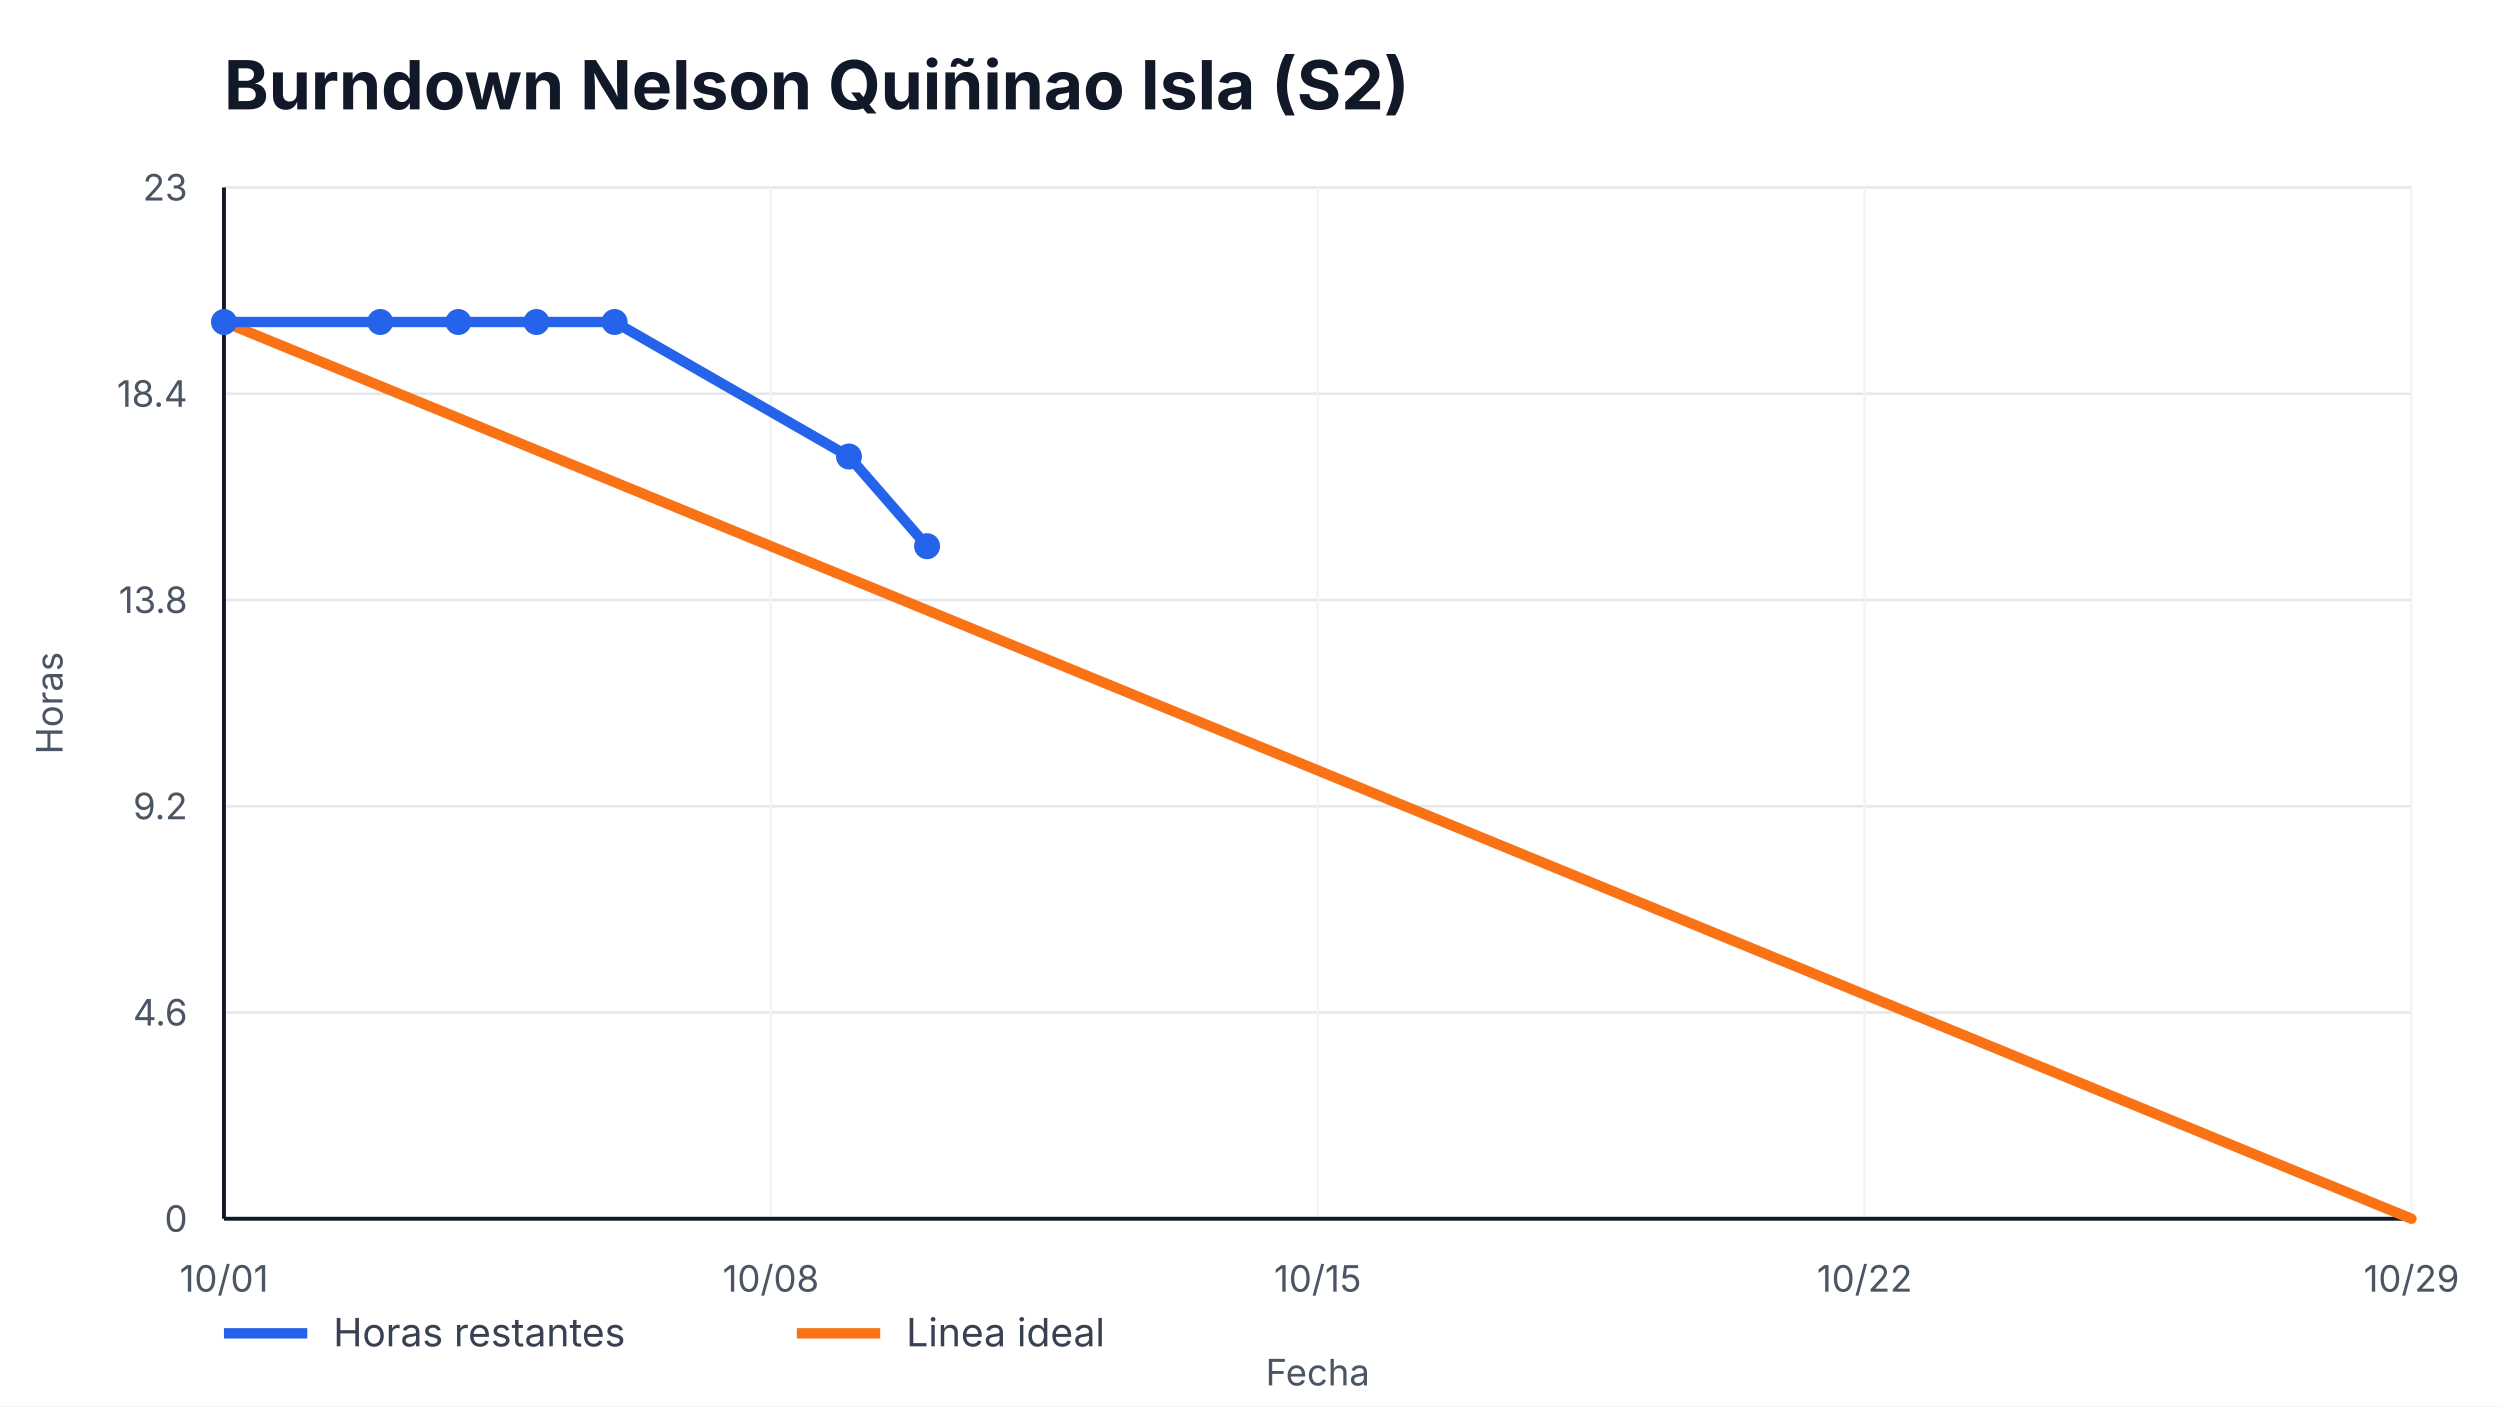
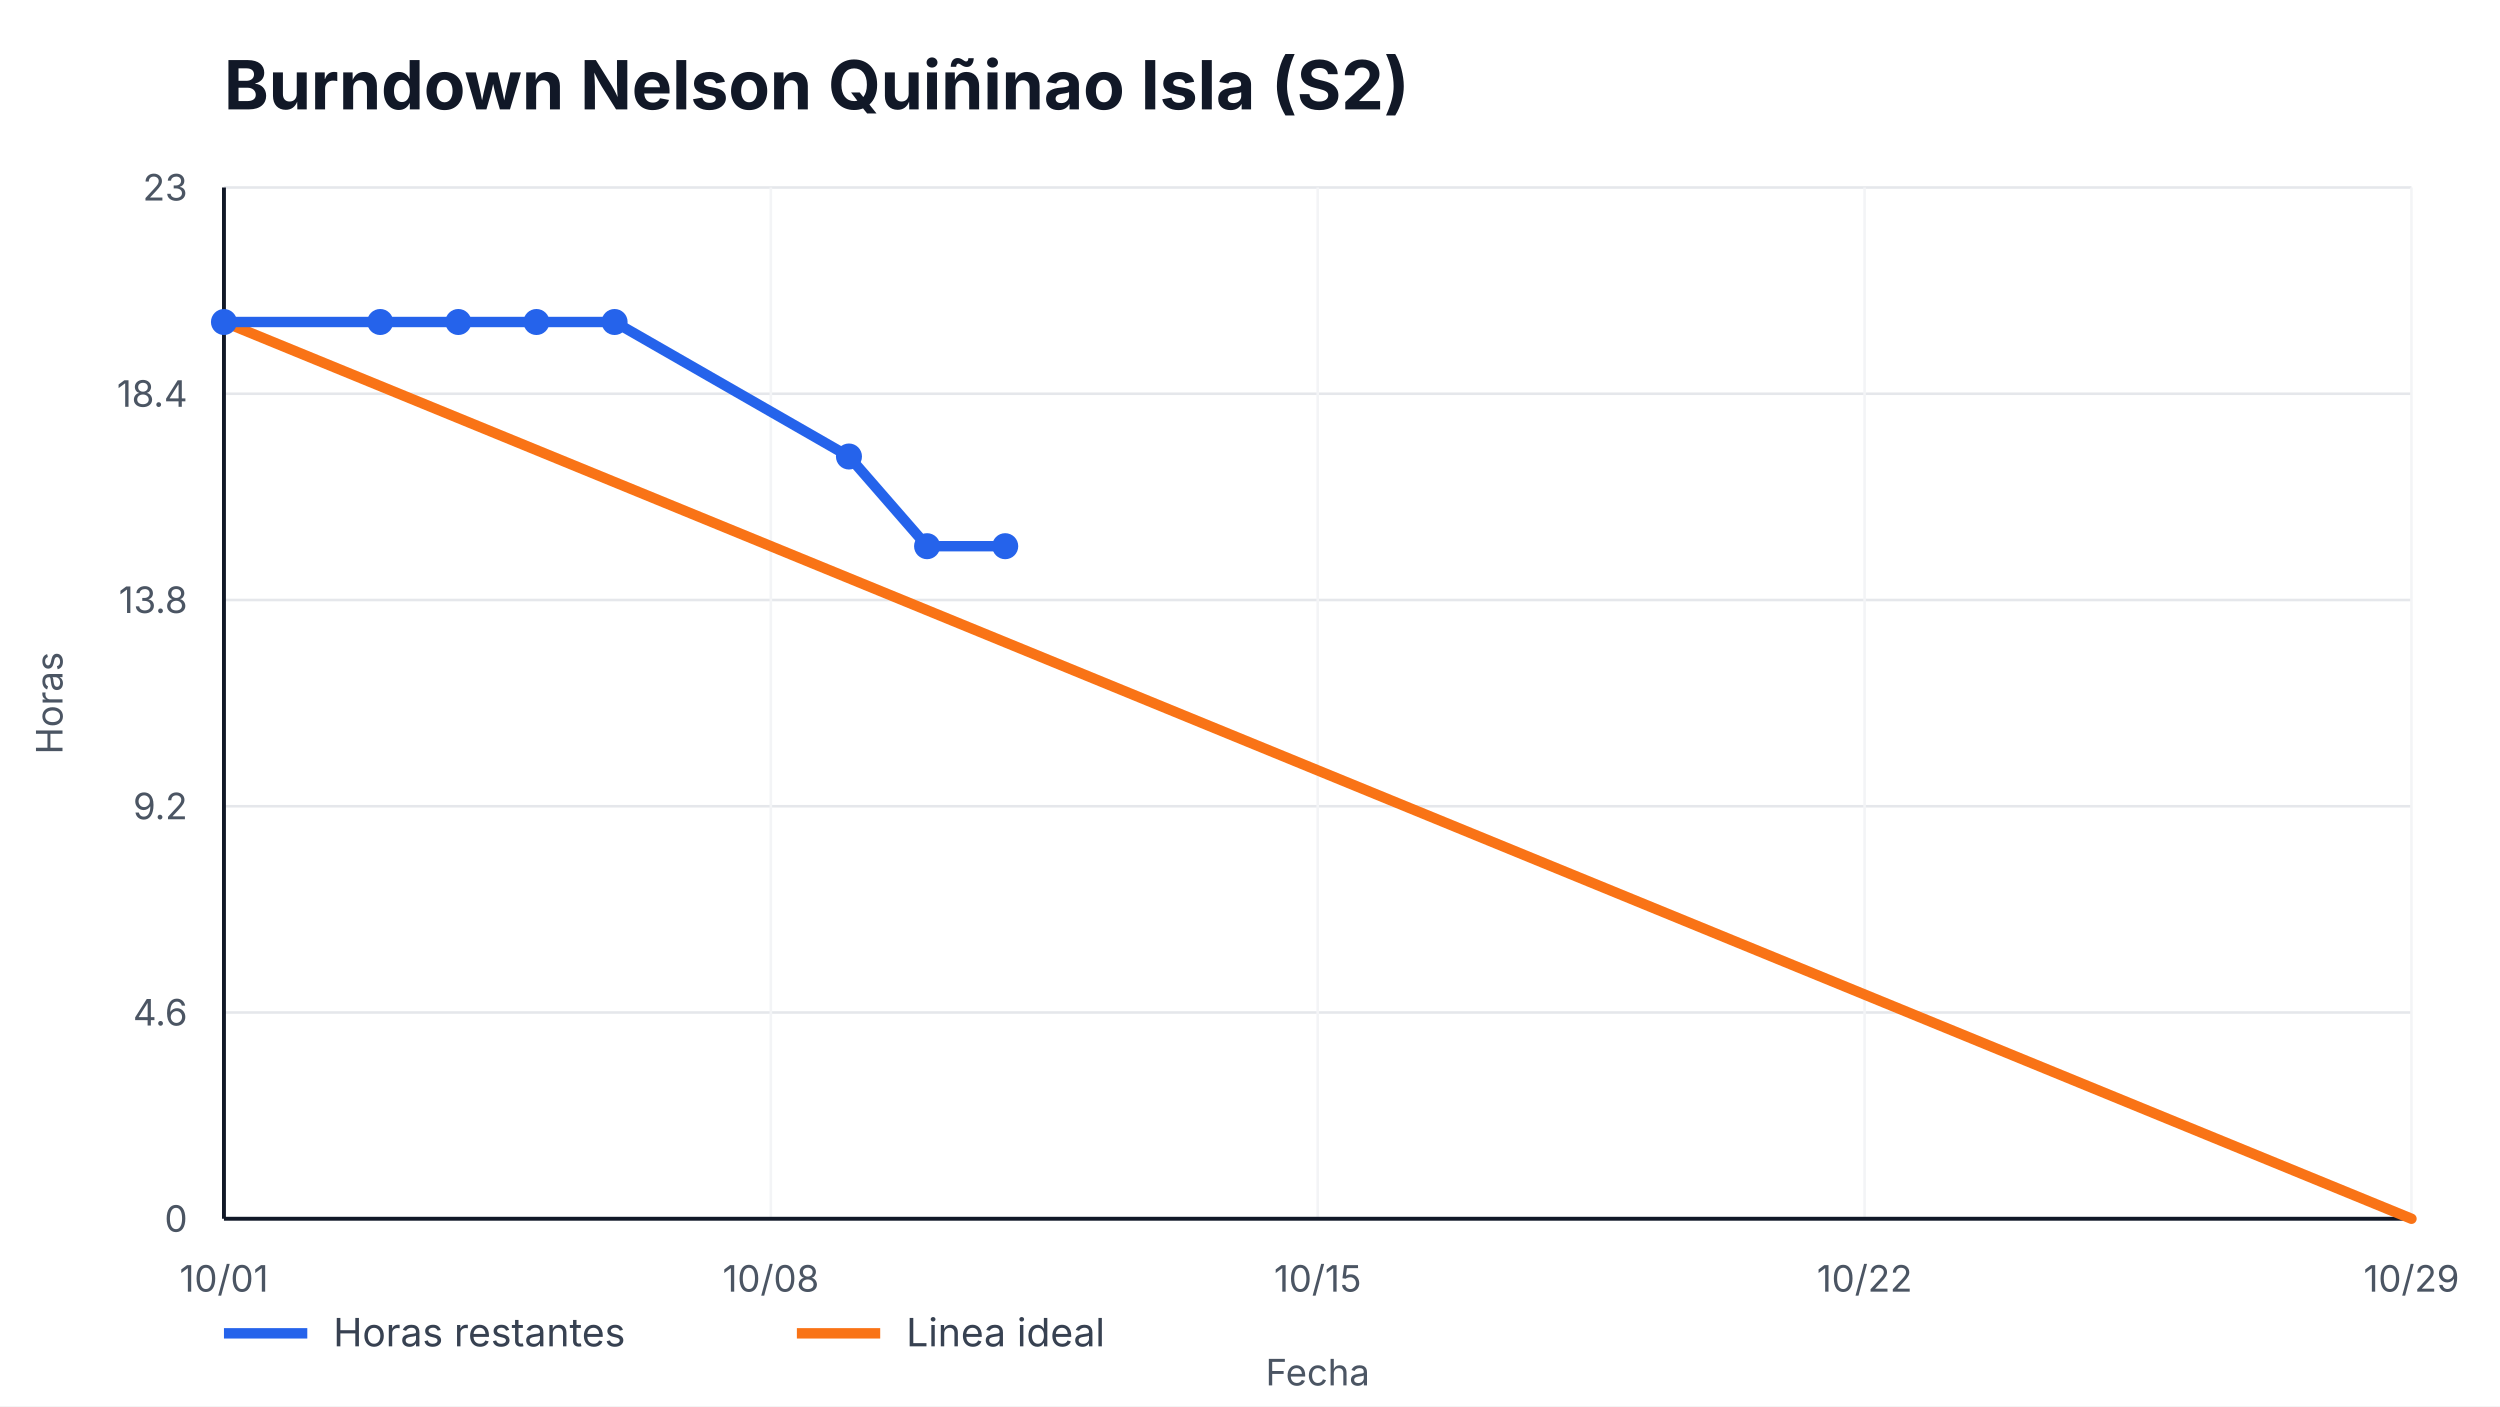
<svg xmlns="http://www.w3.org/2000/svg" width="960" height="540" viewBox="0 0 960 540" role="img" aria-label="Burndown Nelson Quiñinao Isla (S2)">
  <style>
    text { font-family: -apple-system, BlinkMacSystemFont, "Segoe UI", sans-serif; fill: #111827; }
    .title { font-size: 26px; font-weight: 700; }
    .axis { font-size: 14px; fill: #4b5563; }
    .legend { font-size: 15px; fill: #374151; }
    .overrun { font-size: 14px; font-weight: 700; fill: #b91c1c; }
  </style>
  <rect width="100%" height="100%" fill="#ffffff" />
  <text x="86" y="42" class="title">Burndown Nelson Quiñinao Isla (S2)</text>
  <g>
    <line x1="86" y1="468.00" x2="926" y2="468.00" stroke="#e5e7eb" />
    <line x1="86" y1="388.80" x2="926" y2="388.80" stroke="#e5e7eb" />
    <line x1="86" y1="309.60" x2="926" y2="309.60" stroke="#e5e7eb" />
    <line x1="86" y1="230.40" x2="926" y2="230.40" stroke="#e5e7eb" />
    <line x1="86" y1="151.20" x2="926" y2="151.20" stroke="#e5e7eb" />
    <line x1="86" y1="72.00" x2="926" y2="72.00" stroke="#e5e7eb" />
  </g>
  <g>
    <line x1="86.00" y1="72" x2="86.00" y2="468" stroke="#f3f4f6" />
    <text x="86.00" y="496" text-anchor="middle" class="axis">10/01</text>
    <line x1="296.00" y1="72" x2="296.00" y2="468" stroke="#f3f4f6" />
    <text x="296.00" y="496" text-anchor="middle" class="axis">10/08</text>
    <line x1="506.00" y1="72" x2="506.00" y2="468" stroke="#f3f4f6" />
    <text x="506.00" y="496" text-anchor="middle" class="axis">10/15</text>
    <line x1="716.00" y1="72" x2="716.00" y2="468" stroke="#f3f4f6" />
    <text x="716.00" y="496" text-anchor="middle" class="axis">10/22</text>
    <line x1="926.00" y1="72" x2="926.00" y2="468" stroke="#f3f4f6" />
    <text x="926.00" y="496" text-anchor="middle" class="axis">10/29</text>
  </g>
  <line x1="86" y1="468" x2="926" y2="468" stroke="#111827" stroke-width="1.5" />
  <line x1="86" y1="72" x2="86" y2="468" stroke="#111827" stroke-width="1.5" />
  <g>
    <text x="72" y="473.00" text-anchor="end" class="axis">0</text>
    <text x="72" y="393.80" text-anchor="end" class="axis">4.6</text>
    <text x="72" y="314.60" text-anchor="end" class="axis">9.2</text>
    <text x="72" y="235.40" text-anchor="end" class="axis">13.8</text>
    <text x="72" y="156.20" text-anchor="end" class="axis">18.4</text>
    <text x="72" y="77.00" text-anchor="end" class="axis">23</text>
  </g>
  <polyline points="86.00,123.65 926.00,468.00" fill="none" stroke="#f97316" stroke-width="4" stroke-linecap="round" />
-   <polyline points="86.00,123.65 146.00,123.65 176.00,123.65 206.00,123.65 236.00,123.65 326.00,175.30 356.00,209.74" fill="none" stroke="#2563eb" stroke-width="4" stroke-linecap="round" stroke-linejoin="round" />
+   <polyline points="86.00,123.65 146.00,123.65 176.00,123.65 206.00,123.65 236.00,123.65 326.00,175.30 356.00,209.74 386.00,209.74" fill="none" stroke="#2563eb" stroke-width="4" stroke-linecap="round" stroke-linejoin="round" />
  <g>
    <circle cx="86.00" cy="123.65" r="5" fill="#2563eb" />
    <circle cx="146.00" cy="123.65" r="5" fill="#2563eb" />
    <circle cx="176.00" cy="123.65" r="5" fill="#2563eb" />
    <circle cx="206.00" cy="123.65" r="5" fill="#2563eb" />
    <circle cx="236.00" cy="123.65" r="5" fill="#2563eb" />
    <circle cx="326.00" cy="175.30" r="5" fill="#2563eb" />
    <circle cx="356.00" cy="209.74" r="5" fill="#2563eb" />
+     <circle cx="386.00" cy="209.74" r="5" fill="#2563eb" />
  </g>
  <line x1="86" y1="512" x2="118" y2="512" stroke="#2563eb" stroke-width="4" />
  <text x="128" y="517" class="legend">Horas restantes</text>
  <line x1="306" y1="512" x2="338" y2="512" stroke="#f97316" stroke-width="4" />
  <text x="348" y="517" class="legend">Linea ideal</text>
  <text x="506.0" y="532" text-anchor="middle" class="axis">Fecha</text>
  <text x="24" y="270.0" transform="rotate(-90 24,270.0)" text-anchor="middle" class="axis">Horas</text>
</svg>
